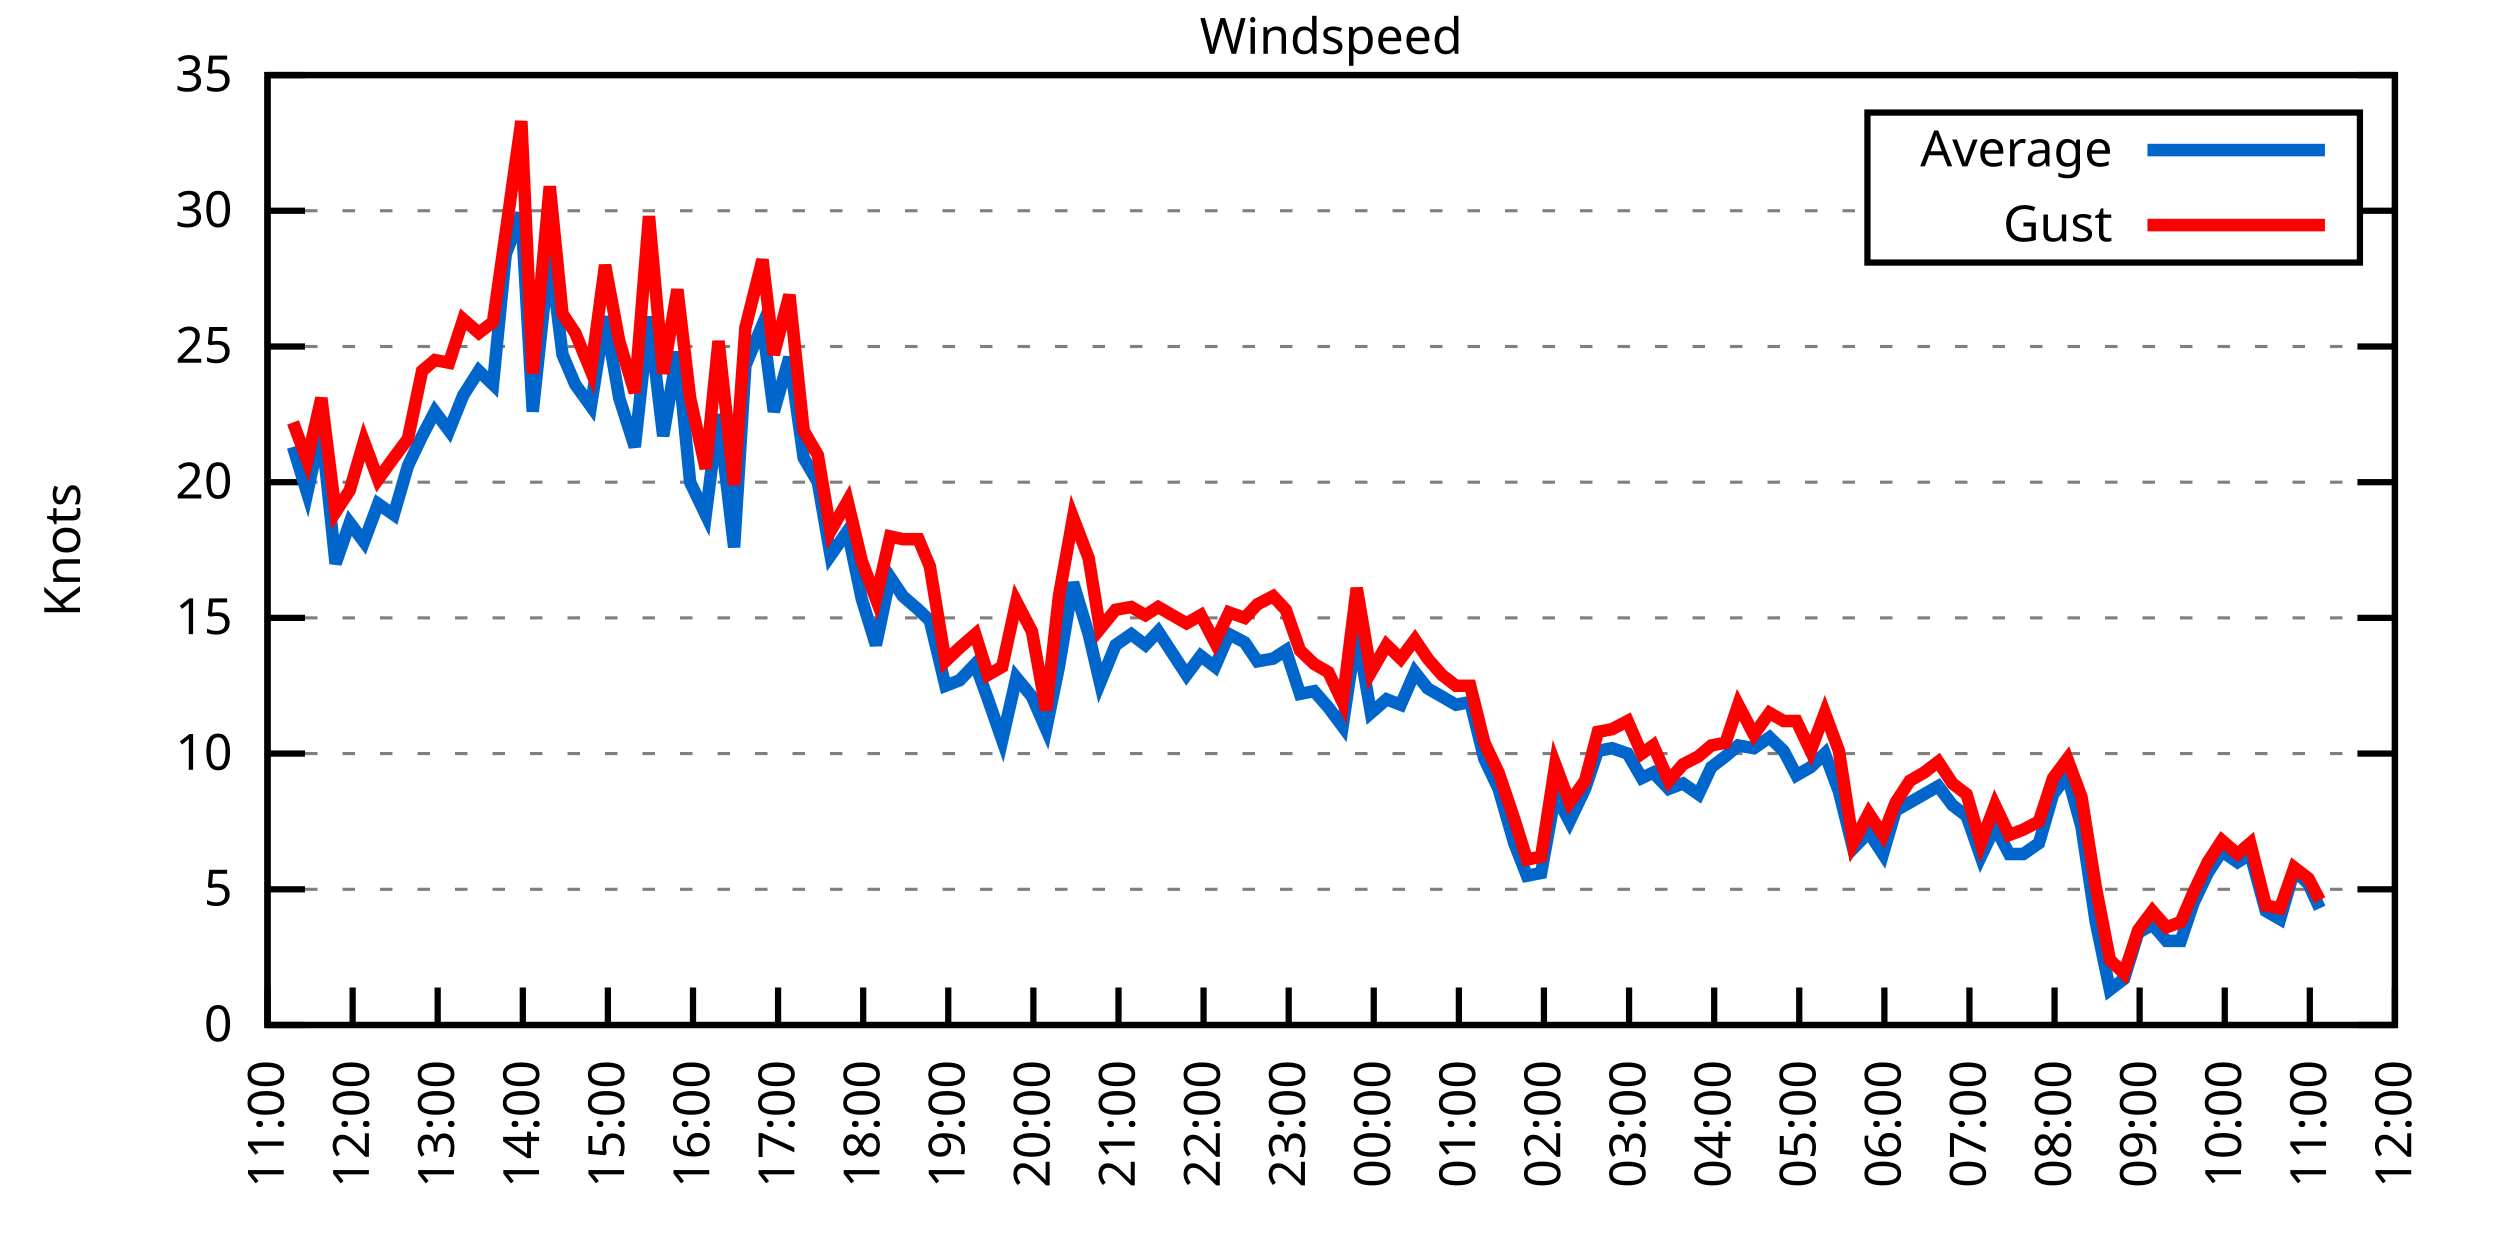
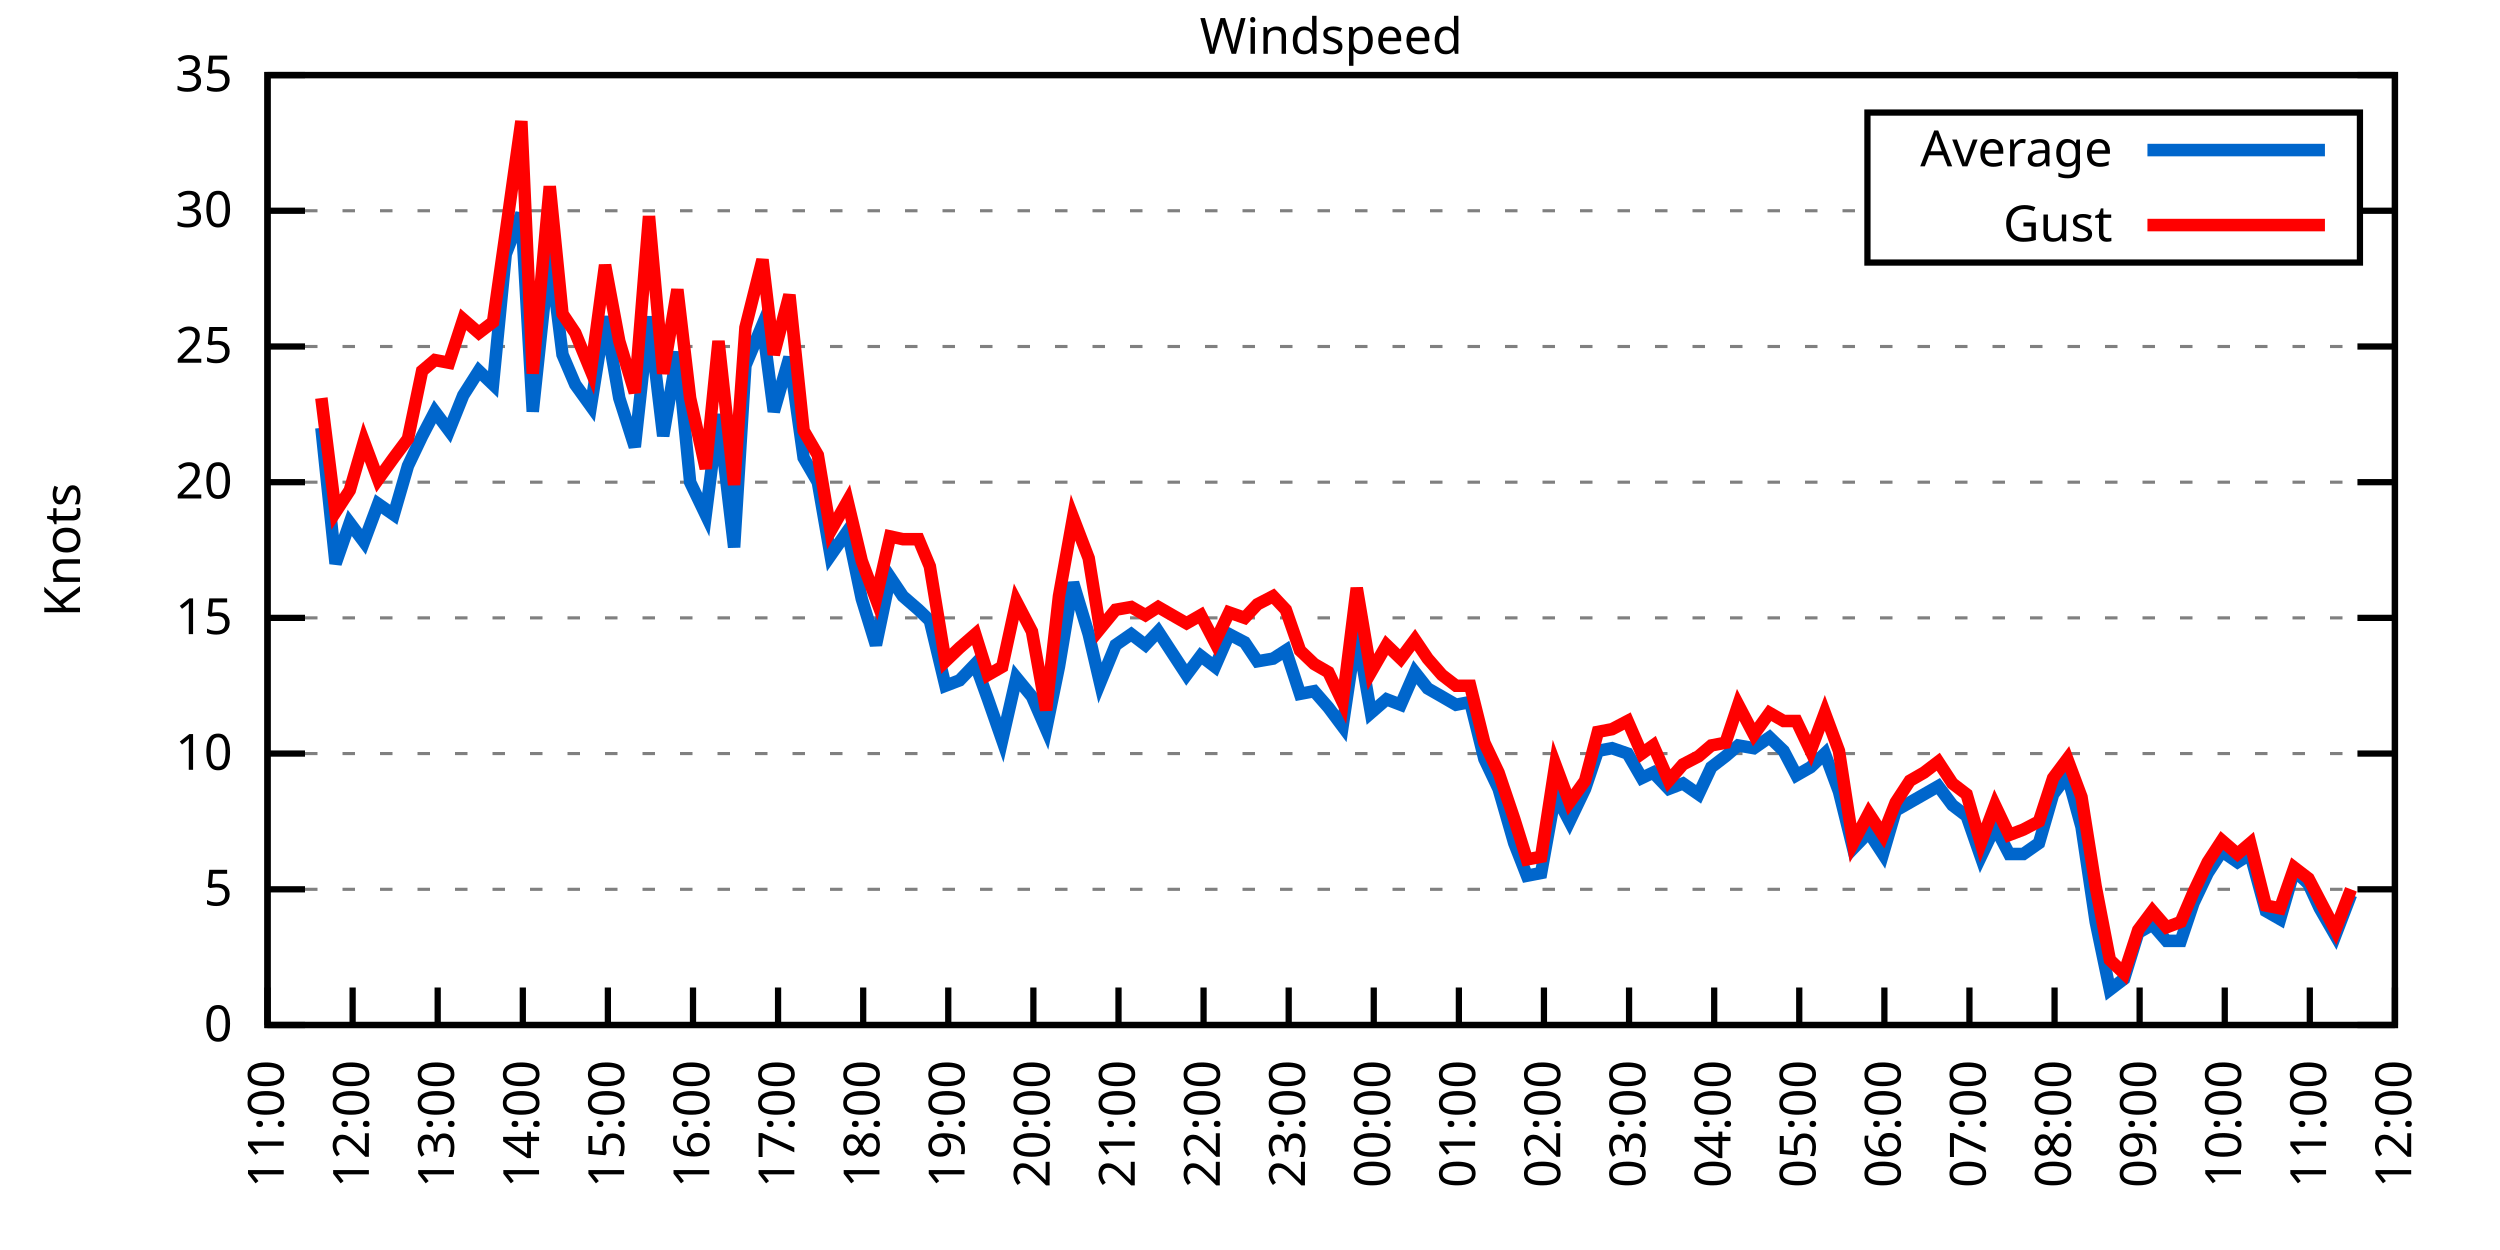
<svg xmlns="http://www.w3.org/2000/svg" xmlns:xlink="http://www.w3.org/1999/xlink" width="400" height="200" viewBox="0 0 400 200">
  <g id="gnuplot_canvas">
    <rect x="0" y="0" width="400" height="200" fill="none" />
    <defs>
      <circle id="gpDot" r="0.5" stroke-width="0.5" stroke="currentColor" />
      <path id="gpPt0" stroke-width="0.333" stroke="currentColor" d="M-1,0 h2 M0,-1 v2" />
      <path id="gpPt1" stroke-width="0.333" stroke="currentColor" d="M-1,-1 L1,1 M1,-1 L-1,1" />
      <path id="gpPt2" stroke-width="0.333" stroke="currentColor" d="M-1,0 L1,0 M0,-1 L0,1 M-1,-1 L1,1 M-1,1 L1,-1" />
      <rect id="gpPt3" stroke-width="0.333" stroke="currentColor" x="-1" y="-1" width="2" height="2" />
      <rect id="gpPt4" stroke-width="0.333" stroke="currentColor" fill="currentColor" x="-1" y="-1" width="2" height="2" />
      <circle id="gpPt5" stroke-width="0.333" stroke="currentColor" cx="0" cy="0" r="1" />
      <use xlink:href="#gpPt5" id="gpPt6" fill="currentColor" stroke="none" />
      <path id="gpPt7" stroke-width="0.333" stroke="currentColor" d="M0,-1.33 L-1.33,0.67 L1.33,0.67 z" />
      <use xlink:href="#gpPt7" id="gpPt8" fill="currentColor" stroke="none" />
      <use xlink:href="#gpPt7" id="gpPt9" stroke="currentColor" transform="rotate(180)" />
      <use xlink:href="#gpPt9" id="gpPt10" fill="currentColor" stroke="none" />
      <use xlink:href="#gpPt3" id="gpPt11" stroke="currentColor" transform="rotate(45)" />
      <use xlink:href="#gpPt11" id="gpPt12" fill="currentColor" stroke="none" />
      <path id="gpPt13" stroke-width="0.333" stroke="currentColor" d="M0,1.330 L1.265,0.411 L0.782,-1.067 L-0.782,-1.076 L-1.265,0.411 z" />
      <use xlink:href="#gpPt13" id="gpPt14" fill="currentColor" stroke="none" />
      <filter id="textbox" filterUnits="objectBoundingBox" x="0" y="0" height="1" width="1">
        <feFlood flood-color="white" flood-opacity="1" result="bgnd" />
        <feComposite in="SourceGraphic" in2="bgnd" operator="atop" />
      </filter>
      <filter id="greybox" filterUnits="objectBoundingBox" x="0" y="0" height="1" width="1">
        <feFlood flood-color="lightgrey" flood-opacity="1" result="grey" />
        <feComposite in="SourceGraphic" in2="grey" operator="atop" />
      </filter>
    </defs>
    <g fill="none" color="white" stroke="currentColor" stroke-width="1.00" stroke-linecap="butt" stroke-linejoin="miter">
</g>
    <g fill="none" color="black" stroke="currentColor" stroke-width="1.00" stroke-linecap="butt" stroke-linejoin="miter">
      <g stroke="none" shape-rendering="crispEdges">
        <polygon fill="rgb(255, 255, 255)" points="42.80,164.00 383.18,164.00 383.18,12.02 42.80,12.02 " />
      </g>
    </g>
    <g fill="none" color="black" stroke="currentColor" stroke-width="1.00" stroke-linecap="butt" stroke-linejoin="miter">
</g>
    <g fill="none" color="black" stroke="black" stroke-width="0.50" stroke-linecap="butt" stroke-linejoin="miter">
</g>
    <g fill="none" color="gray" stroke="currentColor" stroke-width="0.50" stroke-linecap="butt" stroke-linejoin="miter">
      <path stroke="gray" stroke-dasharray="2,4" class="gridline" d="M42.80,164.00 L383.19,164.00  " />
    </g>
    <g fill="none" color="gray" stroke="gray" stroke-width="1.00" stroke-linecap="butt" stroke-linejoin="miter">
</g>
    <g fill="none" color="black" stroke="currentColor" stroke-width="1.00" stroke-linecap="butt" stroke-linejoin="miter">
      <path stroke="black" d="M42.80,164.00 L48.80,164.00 M383.19,164.00 L377.19,164.00  " />
      <g transform="translate(37.20,166.60)" stroke="none" fill="black" font-family="Sans" font-size="8.00" text-anchor="end">
        <text>
          <tspan font-family="Sans"> 0</tspan>
        </text>
      </g>
    </g>
    <g fill="none" color="black" stroke="currentColor" stroke-width="1.00" stroke-linecap="butt" stroke-linejoin="miter">
</g>
    <g fill="none" color="black" stroke="black" stroke-width="0.50" stroke-linecap="butt" stroke-linejoin="miter">
</g>
    <g fill="none" color="gray" stroke="currentColor" stroke-width="0.50" stroke-linecap="butt" stroke-linejoin="miter">
      <path stroke="gray" stroke-dasharray="2,4" class="gridline" d="M42.80,142.29 L383.19,142.29  " />
    </g>
    <g fill="none" color="gray" stroke="gray" stroke-width="1.00" stroke-linecap="butt" stroke-linejoin="miter">
</g>
    <g fill="none" color="black" stroke="currentColor" stroke-width="1.00" stroke-linecap="butt" stroke-linejoin="miter">
      <path stroke="black" d="M42.80,142.29 L48.80,142.29 M383.19,142.29 L377.19,142.29  " />
      <g transform="translate(37.20,144.89)" stroke="none" fill="black" font-family="Sans" font-size="8.00" text-anchor="end">
        <text>
          <tspan font-family="Sans"> 5</tspan>
        </text>
      </g>
    </g>
    <g fill="none" color="black" stroke="currentColor" stroke-width="1.00" stroke-linecap="butt" stroke-linejoin="miter">
</g>
    <g fill="none" color="black" stroke="black" stroke-width="0.50" stroke-linecap="butt" stroke-linejoin="miter">
</g>
    <g fill="none" color="gray" stroke="currentColor" stroke-width="0.50" stroke-linecap="butt" stroke-linejoin="miter">
      <path stroke="gray" stroke-dasharray="2,4" class="gridline" d="M42.80,120.57 L383.19,120.57  " />
    </g>
    <g fill="none" color="gray" stroke="gray" stroke-width="1.00" stroke-linecap="butt" stroke-linejoin="miter">
</g>
    <g fill="none" color="black" stroke="currentColor" stroke-width="1.00" stroke-linecap="butt" stroke-linejoin="miter">
      <path stroke="black" d="M42.80,120.57 L48.80,120.57 M383.19,120.57 L377.19,120.57  " />
      <g transform="translate(37.20,123.17)" stroke="none" fill="black" font-family="Sans" font-size="8.00" text-anchor="end">
        <text>
          <tspan font-family="Sans"> 10</tspan>
        </text>
      </g>
    </g>
    <g fill="none" color="black" stroke="currentColor" stroke-width="1.00" stroke-linecap="butt" stroke-linejoin="miter">
</g>
    <g fill="none" color="black" stroke="black" stroke-width="0.50" stroke-linecap="butt" stroke-linejoin="miter">
</g>
    <g fill="none" color="gray" stroke="currentColor" stroke-width="0.50" stroke-linecap="butt" stroke-linejoin="miter">
      <path stroke="gray" stroke-dasharray="2,4" class="gridline" d="M42.80,98.86 L383.19,98.86  " />
    </g>
    <g fill="none" color="gray" stroke="gray" stroke-width="1.00" stroke-linecap="butt" stroke-linejoin="miter">
</g>
    <g fill="none" color="black" stroke="currentColor" stroke-width="1.00" stroke-linecap="butt" stroke-linejoin="miter">
      <path stroke="black" d="M42.80,98.86 L48.80,98.86 M383.19,98.86 L377.19,98.86  " />
      <g transform="translate(37.20,101.46)" stroke="none" fill="black" font-family="Sans" font-size="8.00" text-anchor="end">
        <text>
          <tspan font-family="Sans"> 15</tspan>
        </text>
      </g>
    </g>
    <g fill="none" color="black" stroke="currentColor" stroke-width="1.00" stroke-linecap="butt" stroke-linejoin="miter">
</g>
    <g fill="none" color="black" stroke="black" stroke-width="0.50" stroke-linecap="butt" stroke-linejoin="miter">
</g>
    <g fill="none" color="gray" stroke="currentColor" stroke-width="0.50" stroke-linecap="butt" stroke-linejoin="miter">
      <path stroke="gray" stroke-dasharray="2,4" class="gridline" d="M42.80,77.15 L383.19,77.15  " />
    </g>
    <g fill="none" color="gray" stroke="gray" stroke-width="1.00" stroke-linecap="butt" stroke-linejoin="miter">
</g>
    <g fill="none" color="black" stroke="currentColor" stroke-width="1.00" stroke-linecap="butt" stroke-linejoin="miter">
      <path stroke="black" d="M42.80,77.15 L48.80,77.15 M383.19,77.15 L377.19,77.15  " />
      <g transform="translate(37.20,79.75)" stroke="none" fill="black" font-family="Sans" font-size="8.00" text-anchor="end">
        <text>
          <tspan font-family="Sans"> 20</tspan>
        </text>
      </g>
    </g>
    <g fill="none" color="black" stroke="currentColor" stroke-width="1.00" stroke-linecap="butt" stroke-linejoin="miter">
</g>
    <g fill="none" color="black" stroke="black" stroke-width="0.50" stroke-linecap="butt" stroke-linejoin="miter">
</g>
    <g fill="none" color="gray" stroke="currentColor" stroke-width="0.50" stroke-linecap="butt" stroke-linejoin="miter">
      <path stroke="gray" stroke-dasharray="2,4" class="gridline" d="M42.80,55.44 L383.19,55.44  " />
    </g>
    <g fill="none" color="gray" stroke="gray" stroke-width="1.00" stroke-linecap="butt" stroke-linejoin="miter">
</g>
    <g fill="none" color="black" stroke="currentColor" stroke-width="1.00" stroke-linecap="butt" stroke-linejoin="miter">
      <path stroke="black" d="M42.80,55.44 L48.80,55.44 M383.19,55.44 L377.19,55.44  " />
      <g transform="translate(37.20,58.04)" stroke="none" fill="black" font-family="Sans" font-size="8.00" text-anchor="end">
        <text>
          <tspan font-family="Sans"> 25</tspan>
        </text>
      </g>
    </g>
    <g fill="none" color="black" stroke="currentColor" stroke-width="1.00" stroke-linecap="butt" stroke-linejoin="miter">
</g>
    <g fill="none" color="black" stroke="black" stroke-width="0.50" stroke-linecap="butt" stroke-linejoin="miter">
</g>
    <g fill="none" color="gray" stroke="currentColor" stroke-width="0.50" stroke-linecap="butt" stroke-linejoin="miter">
      <path stroke="gray" stroke-dasharray="2,4" class="gridline" d="M42.80,33.72 L298.79,33.72 M377.59,33.72 L383.19,33.72  " />
    </g>
    <g fill="none" color="gray" stroke="gray" stroke-width="1.00" stroke-linecap="butt" stroke-linejoin="miter">
</g>
    <g fill="none" color="black" stroke="currentColor" stroke-width="1.00" stroke-linecap="butt" stroke-linejoin="miter">
      <path stroke="black" d="M42.80,33.72 L48.80,33.72 M383.19,33.72 L377.19,33.72  " />
      <g transform="translate(37.20,36.32)" stroke="none" fill="black" font-family="Sans" font-size="8.00" text-anchor="end">
        <text>
          <tspan font-family="Sans"> 30</tspan>
        </text>
      </g>
    </g>
    <g fill="none" color="black" stroke="currentColor" stroke-width="1.00" stroke-linecap="butt" stroke-linejoin="miter">
</g>
    <g fill="none" color="black" stroke="black" stroke-width="0.50" stroke-linecap="butt" stroke-linejoin="miter">
</g>
    <g fill="none" color="gray" stroke="currentColor" stroke-width="0.50" stroke-linecap="butt" stroke-linejoin="miter">
      <path stroke="gray" stroke-dasharray="2,4" class="gridline" d="M42.80,12.01 L383.19,12.01  " />
    </g>
    <g fill="none" color="gray" stroke="gray" stroke-width="1.00" stroke-linecap="butt" stroke-linejoin="miter">
</g>
    <g fill="none" color="black" stroke="currentColor" stroke-width="1.00" stroke-linecap="butt" stroke-linejoin="miter">
      <path stroke="black" d="M42.80,12.01 L48.80,12.01 M383.19,12.01 L377.19,12.01  " />
      <g transform="translate(37.20,14.61)" stroke="none" fill="black" font-family="Sans" font-size="8.00" text-anchor="end">
        <text>
          <tspan font-family="Sans"> 35</tspan>
        </text>
      </g>
    </g>
    <g fill="none" color="black" stroke="currentColor" stroke-width="1.00" stroke-linecap="butt" stroke-linejoin="miter">
      <path stroke="black" d="M42.80,164.00 L42.80,158.00  " />
      <g transform="translate(45.40,169.60) rotate(270.00)" stroke="none" fill="black" font-family="Sans" font-size="8.00" text-anchor="end">
        <text>
          <tspan font-family="Sans">11:00</tspan>
        </text>
      </g>
    </g>
    <g fill="none" color="black" stroke="currentColor" stroke-width="1.00" stroke-linecap="butt" stroke-linejoin="miter">
      <path stroke="black" d="M56.42,164.00 L56.42,158.00  " />
      <g transform="translate(59.02,169.60) rotate(270.00)" stroke="none" fill="black" font-family="Sans" font-size="8.00" text-anchor="end">
        <text>
          <tspan font-family="Sans">12:00</tspan>
        </text>
      </g>
    </g>
    <g fill="none" color="black" stroke="currentColor" stroke-width="1.00" stroke-linecap="butt" stroke-linejoin="miter">
      <path stroke="black" d="M70.03,164.00 L70.03,158.00  " />
      <g transform="translate(72.63,169.60) rotate(270.00)" stroke="none" fill="black" font-family="Sans" font-size="8.00" text-anchor="end">
        <text>
          <tspan font-family="Sans">13:00</tspan>
        </text>
      </g>
    </g>
    <g fill="none" color="black" stroke="currentColor" stroke-width="1.00" stroke-linecap="butt" stroke-linejoin="miter">
      <path stroke="black" d="M83.65,164.00 L83.65,158.00  " />
      <g transform="translate(86.25,169.60) rotate(270.00)" stroke="none" fill="black" font-family="Sans" font-size="8.00" text-anchor="end">
        <text>
          <tspan font-family="Sans">14:00</tspan>
        </text>
      </g>
    </g>
    <g fill="none" color="black" stroke="currentColor" stroke-width="1.00" stroke-linecap="butt" stroke-linejoin="miter">
      <path stroke="black" d="M97.26,164.00 L97.26,158.00  " />
      <g transform="translate(99.86,169.60) rotate(270.00)" stroke="none" fill="black" font-family="Sans" font-size="8.00" text-anchor="end">
        <text>
          <tspan font-family="Sans">15:00</tspan>
        </text>
      </g>
    </g>
    <g fill="none" color="black" stroke="currentColor" stroke-width="1.00" stroke-linecap="butt" stroke-linejoin="miter">
      <path stroke="black" d="M110.88,164.00 L110.88,158.00  " />
      <g transform="translate(113.48,169.60) rotate(270.00)" stroke="none" fill="black" font-family="Sans" font-size="8.00" text-anchor="end">
        <text>
          <tspan font-family="Sans">16:00</tspan>
        </text>
      </g>
    </g>
    <g fill="none" color="black" stroke="currentColor" stroke-width="1.00" stroke-linecap="butt" stroke-linejoin="miter">
      <path stroke="black" d="M124.49,164.00 L124.49,158.00  " />
      <g transform="translate(127.09,169.60) rotate(270.00)" stroke="none" fill="black" font-family="Sans" font-size="8.00" text-anchor="end">
        <text>
          <tspan font-family="Sans">17:00</tspan>
        </text>
      </g>
    </g>
    <g fill="none" color="black" stroke="currentColor" stroke-width="1.00" stroke-linecap="butt" stroke-linejoin="miter">
      <path stroke="black" d="M138.11,164.00 L138.11,158.00  " />
      <g transform="translate(140.71,169.60) rotate(270.00)" stroke="none" fill="black" font-family="Sans" font-size="8.00" text-anchor="end">
        <text>
          <tspan font-family="Sans">18:00</tspan>
        </text>
      </g>
    </g>
    <g fill="none" color="black" stroke="currentColor" stroke-width="1.00" stroke-linecap="butt" stroke-linejoin="miter">
      <path stroke="black" d="M151.72,164.00 L151.72,158.00  " />
      <g transform="translate(154.32,169.60) rotate(270.00)" stroke="none" fill="black" font-family="Sans" font-size="8.00" text-anchor="end">
        <text>
          <tspan font-family="Sans">19:00</tspan>
        </text>
      </g>
    </g>
    <g fill="none" color="black" stroke="currentColor" stroke-width="1.00" stroke-linecap="butt" stroke-linejoin="miter">
      <path stroke="black" d="M165.34,164.00 L165.34,158.00  " />
      <g transform="translate(167.94,169.60) rotate(270.00)" stroke="none" fill="black" font-family="Sans" font-size="8.00" text-anchor="end">
        <text>
          <tspan font-family="Sans">20:00</tspan>
        </text>
      </g>
    </g>
    <g fill="none" color="black" stroke="currentColor" stroke-width="1.00" stroke-linecap="butt" stroke-linejoin="miter">
      <path stroke="black" d="M178.96,164.00 L178.96,158.00  " />
      <g transform="translate(181.56,169.60) rotate(270.00)" stroke="none" fill="black" font-family="Sans" font-size="8.00" text-anchor="end">
        <text>
          <tspan font-family="Sans">21:00</tspan>
        </text>
      </g>
    </g>
    <g fill="none" color="black" stroke="currentColor" stroke-width="1.00" stroke-linecap="butt" stroke-linejoin="miter">
      <path stroke="black" d="M192.57,164.00 L192.57,158.00  " />
      <g transform="translate(195.17,169.60) rotate(270.00)" stroke="none" fill="black" font-family="Sans" font-size="8.00" text-anchor="end">
        <text>
          <tspan font-family="Sans">22:00</tspan>
        </text>
      </g>
    </g>
    <g fill="none" color="black" stroke="currentColor" stroke-width="1.00" stroke-linecap="butt" stroke-linejoin="miter">
      <path stroke="black" d="M206.19,164.00 L206.19,158.00  " />
      <g transform="translate(208.79,169.60) rotate(270.00)" stroke="none" fill="black" font-family="Sans" font-size="8.00" text-anchor="end">
        <text>
          <tspan font-family="Sans">23:00</tspan>
        </text>
      </g>
    </g>
    <g fill="none" color="black" stroke="currentColor" stroke-width="1.00" stroke-linecap="butt" stroke-linejoin="miter">
      <path stroke="black" d="M219.80,164.00 L219.80,158.00  " />
      <g transform="translate(222.40,169.60) rotate(270.00)" stroke="none" fill="black" font-family="Sans" font-size="8.00" text-anchor="end">
        <text>
          <tspan font-family="Sans">00:00</tspan>
        </text>
      </g>
    </g>
    <g fill="none" color="black" stroke="currentColor" stroke-width="1.00" stroke-linecap="butt" stroke-linejoin="miter">
      <path stroke="black" d="M233.42,164.00 L233.42,158.00  " />
      <g transform="translate(236.02,169.60) rotate(270.00)" stroke="none" fill="black" font-family="Sans" font-size="8.00" text-anchor="end">
        <text>
          <tspan font-family="Sans">01:00</tspan>
        </text>
      </g>
    </g>
    <g fill="none" color="black" stroke="currentColor" stroke-width="1.00" stroke-linecap="butt" stroke-linejoin="miter">
      <path stroke="black" d="M247.03,164.00 L247.03,158.00  " />
      <g transform="translate(249.63,169.60) rotate(270.00)" stroke="none" fill="black" font-family="Sans" font-size="8.00" text-anchor="end">
        <text>
          <tspan font-family="Sans">02:00</tspan>
        </text>
      </g>
    </g>
    <g fill="none" color="black" stroke="currentColor" stroke-width="1.00" stroke-linecap="butt" stroke-linejoin="miter">
      <path stroke="black" d="M260.65,164.00 L260.65,158.00  " />
      <g transform="translate(263.25,169.60) rotate(270.00)" stroke="none" fill="black" font-family="Sans" font-size="8.00" text-anchor="end">
        <text>
          <tspan font-family="Sans">03:00</tspan>
        </text>
      </g>
    </g>
    <g fill="none" color="black" stroke="currentColor" stroke-width="1.00" stroke-linecap="butt" stroke-linejoin="miter">
      <path stroke="black" d="M274.27,164.00 L274.27,158.00  " />
      <g transform="translate(276.87,169.60) rotate(270.00)" stroke="none" fill="black" font-family="Sans" font-size="8.00" text-anchor="end">
        <text>
          <tspan font-family="Sans">04:00</tspan>
        </text>
      </g>
    </g>
    <g fill="none" color="black" stroke="currentColor" stroke-width="1.00" stroke-linecap="butt" stroke-linejoin="miter">
      <path stroke="black" d="M287.88,164.00 L287.88,158.00  " />
      <g transform="translate(290.48,169.60) rotate(270.00)" stroke="none" fill="black" font-family="Sans" font-size="8.00" text-anchor="end">
        <text>
          <tspan font-family="Sans">05:00</tspan>
        </text>
      </g>
    </g>
    <g fill="none" color="black" stroke="currentColor" stroke-width="1.00" stroke-linecap="butt" stroke-linejoin="miter">
      <path stroke="black" d="M301.50,164.00 L301.50,158.00  " />
      <g transform="translate(304.10,169.60) rotate(270.00)" stroke="none" fill="black" font-family="Sans" font-size="8.00" text-anchor="end">
        <text>
          <tspan font-family="Sans">06:00</tspan>
        </text>
      </g>
    </g>
    <g fill="none" color="black" stroke="currentColor" stroke-width="1.00" stroke-linecap="butt" stroke-linejoin="miter">
      <path stroke="black" d="M315.11,164.00 L315.11,158.00  " />
      <g transform="translate(317.71,169.60) rotate(270.00)" stroke="none" fill="black" font-family="Sans" font-size="8.00" text-anchor="end">
        <text>
          <tspan font-family="Sans">07:00</tspan>
        </text>
      </g>
    </g>
    <g fill="none" color="black" stroke="currentColor" stroke-width="1.00" stroke-linecap="butt" stroke-linejoin="miter">
      <path stroke="black" d="M328.73,164.00 L328.73,158.00  " />
      <g transform="translate(331.33,169.60) rotate(270.00)" stroke="none" fill="black" font-family="Sans" font-size="8.00" text-anchor="end">
        <text>
          <tspan font-family="Sans">08:00</tspan>
        </text>
      </g>
    </g>
    <g fill="none" color="black" stroke="currentColor" stroke-width="1.00" stroke-linecap="butt" stroke-linejoin="miter">
      <path stroke="black" d="M342.34,164.00 L342.34,158.00  " />
      <g transform="translate(344.94,169.60) rotate(270.00)" stroke="none" fill="black" font-family="Sans" font-size="8.00" text-anchor="end">
        <text>
          <tspan font-family="Sans">09:00</tspan>
        </text>
      </g>
    </g>
    <g fill="none" color="black" stroke="currentColor" stroke-width="1.00" stroke-linecap="butt" stroke-linejoin="miter">
      <path stroke="black" d="M355.96,164.00 L355.96,158.00  " />
      <g transform="translate(358.56,169.60) rotate(270.00)" stroke="none" fill="black" font-family="Sans" font-size="8.00" text-anchor="end">
        <text>
          <tspan font-family="Sans">10:00</tspan>
        </text>
      </g>
    </g>
    <g fill="none" color="black" stroke="currentColor" stroke-width="1.00" stroke-linecap="butt" stroke-linejoin="miter">
      <path stroke="black" d="M369.57,164.00 L369.57,158.00  " />
      <g transform="translate(372.17,169.60) rotate(270.00)" stroke="none" fill="black" font-family="Sans" font-size="8.00" text-anchor="end">
        <text>
          <tspan font-family="Sans">11:00</tspan>
        </text>
      </g>
    </g>
    <g fill="none" color="black" stroke="currentColor" stroke-width="1.00" stroke-linecap="butt" stroke-linejoin="miter">
      <path stroke="black" d="M383.19,164.00 L383.19,158.00  " />
      <g transform="translate(385.79,169.60) rotate(270.00)" stroke="none" fill="black" font-family="Sans" font-size="8.00" text-anchor="end">
        <text>
          <tspan font-family="Sans">12:00</tspan>
        </text>
      </g>
    </g>
    <g fill="none" color="black" stroke="currentColor" stroke-width="1.00" stroke-linecap="butt" stroke-linejoin="miter">
</g>
    <g fill="none" color="black" stroke="currentColor" stroke-width="1.00" stroke-linecap="butt" stroke-linejoin="miter">
      <path stroke="black" d="M42.80,12.01 L42.80,164.00 L383.19,164.00 L383.19,12.01 L42.80,12.01 Z  " />
    </g>
    <g fill="none" color="black" stroke="currentColor" stroke-width="1.00" stroke-linecap="butt" stroke-linejoin="miter">
</g>
    <g fill="none" color="black" stroke="currentColor" stroke-width="1.00" stroke-linecap="butt" stroke-linejoin="miter">
      <path stroke="black" d="M298.79,42.01 L298.79,18.01 L377.59,18.01 L377.59,42.01 L298.79,42.01 Z  " />
    </g>
    <g id="Windspeed_plot_1">
      <g fill="none" color="white" stroke="black" stroke-width="2.00" stroke-linecap="butt" stroke-linejoin="miter">
</g>
      <g fill="none" color="black" stroke="currentColor" stroke-width="2.00" stroke-linecap="butt" stroke-linejoin="miter">
        <g transform="translate(337.99,26.61)" stroke="none" fill="black" font-family="Sans" font-size="8.00" text-anchor="end">
          <text>
            <tspan font-family="Sans">Average</tspan>
          </text>
        </g>
      </g>
      <g fill="none" color="black" stroke="currentColor" stroke-width="2.00" stroke-linecap="butt" stroke-linejoin="miter">
-         <path stroke="rgb(  0, 102, 204)" d="M343.59,24.01 L371.99,24.01 M46.88,71.50 L49.15,78.89 L51.42,68.46 L53.69,90.18 L55.96,83.66 L58.23,86.70   L60.50,80.62 L63.00,82.36 L65.27,74.54 L67.54,69.77 L69.58,65.86 L71.85,68.90 L74.12,63.25 L76.61,59.34   L78.88,61.52 L80.92,40.67 L83.42,34.16 L85.24,65.86 L87.96,40.24 L90.00,56.74 L92.04,61.52 L94.54,64.99   L96.81,50.66 L99.08,63.69 L101.57,71.50 L103.84,50.66 L106.11,69.77 L108.38,56.30 L110.42,77.15 L112.92,82.36   L114.96,66.29 L117.46,87.57 L119.27,58.48 L122.00,51.96 L123.81,65.86 L126.31,57.17 L128.58,73.24 L130.85,77.15   L132.89,88.87 L135.61,84.97 L137.88,95.82 L140.15,103.20 L142.42,92.35 L144.46,95.39 L146.96,97.56 L148.77,99.30   L151.27,109.72 L153.54,108.85 L156.04,106.24 L158.08,111.89 L160.35,118.40 L162.62,108.42 L165.11,111.45 L167.38,116.67   L169.43,106.68 L171.69,93.22 L174.19,101.47 L176.01,109.28 L178.50,103.20 L181.00,101.47 L183.27,103.20 L185.31,101.03   L187.58,104.51 L189.85,107.98 L192.12,104.94 L194.39,106.68 L196.66,101.47 L199.15,102.77 L201.19,105.81 L203.69,105.38   L205.73,104.07 L208.00,111.02 L210.27,110.59 L212.54,113.19 L214.81,116.23 L217.08,101.03 L219.35,114.06 L221.85,111.89   L224.11,112.76 L226.38,107.55 L228.43,110.15 L230.70,111.45 L232.96,112.76 L235.23,112.32 L237.50,121.44 L239.77,126.22   L242.27,134.90 L244.31,140.12 L246.58,139.68 L248.85,127.09 L251.12,131.43 L253.61,126.22 L255.66,120.14 L257.93,119.71   L260.42,120.57 L262.69,124.48 L264.51,123.61 L267.00,126.22 L269.27,125.35 L271.77,127.09 L273.81,122.75 L276.08,121.01   L278.12,119.27 L280.62,119.71 L283.12,117.97 L285.38,120.14 L287.43,124.05 L289.70,122.75 L291.97,120.57 L294.23,126.65   L296.50,135.77 L299.00,133.17 L301.27,136.64 L303.31,129.69 L305.58,128.39 L307.85,127.09 L310.12,125.79 L312.39,128.83   L314.66,130.56 L316.93,137.08 L319.20,132.30 L321.47,136.64 L323.74,136.64 L326.23,134.90 L328.50,127.09 L330.77,124.05   L333.04,132.30 L335.31,147.50 L337.58,158.35 L339.85,156.62 L342.12,149.24 L344.39,147.93 L346.65,150.54 L348.92,150.54   L350.97,144.46 L353.24,139.68 L355.50,136.21 L358.00,137.94 L360.04,136.64 L362.54,145.76 L364.81,147.06 L367.08,139.25   L369.35,141.42 L371.16,145.33  " />
+         <path stroke="rgb(  0, 102, 204)" d="M343.59,24.01 L371.99,24.01 M51.42,68.46 L53.69,90.18 L55.96,83.66 L58.23,86.70 L60.50,80.62 L63.00,82.36   L65.27,74.54 L67.54,69.77 L69.58,65.86 L71.85,68.90 L74.12,63.25 L76.61,59.34 L78.88,61.52 L80.92,40.67   L83.42,34.16 L85.24,65.86 L87.96,40.24 L90.00,56.74 L92.04,61.52 L94.54,64.99 L96.81,50.66 L99.08,63.69   L101.57,71.50 L103.84,50.66 L106.11,69.77 L108.38,56.30 L110.42,77.15 L112.92,82.36 L114.96,66.29 L117.46,87.57   L119.27,58.48 L122.00,51.96 L123.81,65.86 L126.31,57.17 L128.58,73.24 L130.85,77.15 L132.89,88.87 L135.61,84.97   L137.88,95.82 L140.15,103.20 L142.42,92.35 L144.46,95.39 L146.96,97.56 L148.77,99.30 L151.27,109.72 L153.54,108.85   L156.04,106.24 L158.08,111.89 L160.35,118.40 L162.62,108.42 L165.11,111.45 L167.38,116.67 L169.43,106.68 L171.69,93.22   L174.19,101.47 L176.01,109.28 L178.50,103.20 L181.00,101.47 L183.27,103.20 L185.31,101.03 L187.58,104.51 L189.85,107.98   L192.12,104.94 L194.39,106.68 L196.66,101.47 L199.15,102.77 L201.19,105.81 L203.69,105.38 L205.73,104.07 L208.00,111.02   L210.27,110.59 L212.54,113.19 L214.81,116.23 L217.08,101.03 L219.35,114.06 L221.85,111.89 L224.11,112.76 L226.38,107.55   L228.43,110.15 L230.70,111.45 L232.96,112.76 L235.23,112.32 L237.50,121.44 L239.77,126.22 L242.27,134.90 L244.31,140.12   L246.58,139.68 L248.85,127.09 L251.12,131.43 L253.61,126.22 L255.66,120.14 L257.93,119.71 L260.42,120.57 L262.69,124.48   L264.51,123.61 L267.00,126.22 L269.27,125.35 L271.77,127.09 L273.81,122.75 L276.08,121.01 L278.12,119.27 L280.62,119.71   L283.12,117.97 L285.38,120.14 L287.43,124.05 L289.70,122.75 L291.97,120.57 L294.23,126.65 L296.50,135.77 L299.00,133.17   L301.27,136.64 L303.31,129.69 L305.58,128.39 L307.85,127.09 L310.12,125.79 L312.39,128.83 L314.66,130.56 L316.93,137.08   L319.20,132.30 L321.47,136.64 L323.74,136.64 L326.23,134.90 L328.50,127.09 L330.77,124.05 L333.04,132.30 L335.31,147.50   L337.58,158.35 L339.85,156.62 L342.12,149.24 L344.39,147.93 L346.65,150.54 L348.92,150.54 L350.97,144.46 L353.24,139.68   L355.50,136.21 L358.00,137.94 L360.04,136.64 L362.54,145.76 L364.81,147.06 L367.08,139.25 L369.35,141.42 L371.16,145.33   L373.66,149.67 L376.16,143.16  " />
      </g>
    </g>
    <g id="Windspeed_plot_2">
      <g fill="none" color="black" stroke="currentColor" stroke-width="2.00" stroke-linecap="butt" stroke-linejoin="miter">
        <g transform="translate(337.99,38.61)" stroke="none" fill="black" font-family="Sans" font-size="8.00" text-anchor="end">
          <text>
            <tspan font-family="Sans">Gust</tspan>
          </text>
        </g>
      </g>
      <g fill="none" color="black" stroke="currentColor" stroke-width="2.00" stroke-linecap="butt" stroke-linejoin="miter">
-         <path stroke="rgb(255,   0,   0)" d="M343.59,36.01 L371.99,36.01 M46.88,67.59 L49.15,73.67 L51.42,63.69 L53.69,81.93 L55.96,78.45 L58.23,70.63   L60.50,76.71 L63.00,73.24 L65.27,70.20 L67.54,59.34 L69.58,57.61 L71.85,58.04 L74.12,51.09 L76.61,53.26   L78.88,51.53 L80.92,37.20 L83.42,19.39 L85.24,59.78 L87.96,29.81 L90.00,50.22 L92.04,53.26 L94.54,59.34   L96.81,42.41 L99.08,54.57 L101.57,62.82 L103.84,34.59 L106.11,59.78 L108.38,46.32 L110.42,63.69 L112.92,74.98   L114.96,54.57 L117.46,77.58 L119.27,52.40 L122.00,41.54 L123.81,56.74 L126.31,47.18 L128.58,68.90 L130.85,72.81   L132.89,84.97 L135.61,80.19 L137.88,89.74 L140.15,95.82 L142.42,85.83 L144.46,86.27 L146.96,86.27 L148.77,90.61   L151.27,105.81 L153.54,103.64 L156.04,101.47 L158.08,107.98 L160.35,106.68 L162.62,96.26 L165.11,101.03 L167.38,113.63   L169.43,95.39 L171.69,82.79 L174.19,89.31 L176.01,100.60 L178.50,97.56 L181.00,97.12 L183.27,98.43 L185.31,97.12   L187.58,98.43 L189.85,99.73 L192.12,98.43 L194.39,102.77 L196.66,97.99 L199.15,98.86 L201.19,96.69 L203.69,95.39   L205.73,97.56 L208.00,104.07 L210.27,106.24 L212.54,107.55 L214.81,112.32 L217.08,94.08 L219.35,107.55 L221.85,103.20   L224.11,105.38 L226.38,102.34 L228.43,105.38 L230.70,107.98 L232.96,109.72 L235.23,109.72 L237.50,118.84 L239.77,123.61   L242.27,131.00 L244.31,137.51 L246.58,137.08 L248.85,122.31 L251.12,128.39 L253.61,124.92 L255.66,117.10 L257.93,116.67   L260.42,115.36 L262.69,120.57 L264.51,119.27 L267.00,124.92 L269.27,122.31 L271.77,121.01 L273.81,119.27 L276.08,118.84   L278.12,112.76 L280.62,117.53 L283.12,114.06 L285.38,115.36 L287.43,115.36 L289.70,120.14 L291.97,114.06 L294.23,120.14   L296.50,134.90 L299.00,130.13 L301.27,133.60 L303.31,128.39 L305.58,124.92 L307.85,123.61 L310.12,121.88 L312.39,125.35   L314.66,127.09 L316.93,134.90 L319.20,128.83 L321.47,133.60 L323.74,132.73 L326.23,131.43 L328.50,124.48 L330.77,121.44   L333.04,127.52 L335.31,141.85 L337.58,153.58 L339.85,155.75 L342.12,148.80 L344.39,145.76 L346.65,148.37 L348.92,147.50   L350.97,142.72 L353.24,137.94 L355.50,134.47 L358.00,136.64 L360.04,134.90 L362.54,144.89 L364.81,145.33 L367.08,138.81   L369.35,140.55 L371.16,144.02  " />
+         <path stroke="rgb(255,   0,   0)" d="M343.59,36.01 L371.99,36.01 M51.42,63.69 L53.69,81.93 L55.96,78.45 L58.23,70.63 L60.50,76.71 L63.00,73.24   L65.27,70.20 L67.54,59.34 L69.58,57.61 L71.85,58.04 L74.12,51.09 L76.61,53.26 L78.88,51.53 L80.92,37.20   L83.42,19.39 L85.24,59.78 L87.96,29.81 L90.00,50.22 L92.04,53.26 L94.54,59.34 L96.81,42.41 L99.08,54.57   L101.57,62.82 L103.84,34.59 L106.11,59.78 L108.38,46.32 L110.42,63.69 L112.92,74.98 L114.96,54.57 L117.46,77.58   L119.27,52.40 L122.00,41.54 L123.81,56.74 L126.31,47.18 L128.58,68.90 L130.85,72.81 L132.89,84.97 L135.61,80.19   L137.88,89.74 L140.15,95.82 L142.42,85.83 L144.46,86.27 L146.96,86.27 L148.77,90.61 L151.27,105.81 L153.54,103.64   L156.04,101.47 L158.08,107.98 L160.35,106.68 L162.62,96.26 L165.11,101.03 L167.38,113.63 L169.43,95.39 L171.69,82.79   L174.19,89.31 L176.01,100.60 L178.50,97.56 L181.00,97.12 L183.27,98.43 L185.31,97.12 L187.58,98.43 L189.85,99.73   L192.12,98.43 L194.39,102.77 L196.66,97.99 L199.15,98.86 L201.19,96.69 L203.69,95.39 L205.73,97.56 L208.00,104.07   L210.27,106.24 L212.54,107.55 L214.81,112.32 L217.08,94.08 L219.35,107.55 L221.85,103.20 L224.11,105.38 L226.38,102.34   L228.43,105.38 L230.70,107.98 L232.96,109.72 L235.23,109.72 L237.50,118.84 L239.77,123.61 L242.27,131.00 L244.31,137.51   L246.58,137.08 L248.85,122.31 L251.12,128.39 L253.61,124.92 L255.66,117.10 L257.93,116.67 L260.42,115.36 L262.69,120.57   L264.51,119.27 L267.00,124.92 L269.27,122.31 L271.77,121.01 L273.81,119.27 L276.08,118.84 L278.12,112.76 L280.62,117.53   L283.12,114.06 L285.38,115.36 L287.43,115.36 L289.70,120.14 L291.97,114.06 L294.23,120.14 L296.50,134.90 L299.00,130.13   L301.27,133.60 L303.31,128.39 L305.58,124.92 L307.85,123.61 L310.12,121.88 L312.39,125.35 L314.66,127.09 L316.93,134.90   L319.20,128.83 L321.47,133.60 L323.74,132.73 L326.23,131.43 L328.50,124.48 L330.77,121.44 L333.04,127.52 L335.31,141.85   L337.58,153.58 L339.85,155.75 L342.12,148.80 L344.39,145.76 L346.65,148.37 L348.92,147.50 L350.97,142.72 L353.24,137.94   L355.50,134.47 L358.00,136.64 L360.04,134.90 L362.54,144.89 L364.81,145.33 L367.08,138.81 L369.35,140.55 L371.16,144.02   L373.66,148.80 L376.16,142.29  " />
      </g>
    </g>
    <g fill="none" color="black" stroke="currentColor" stroke-width="2.00" stroke-linecap="butt" stroke-linejoin="miter">
</g>
    <g fill="none" color="black" stroke="black" stroke-width="1.00" stroke-linecap="butt" stroke-linejoin="miter">
</g>
    <g fill="none" color="black" stroke="currentColor" stroke-width="1.00" stroke-linecap="butt" stroke-linejoin="miter">
      <path stroke="black" d="M42.80,12.01 L42.80,164.00 L383.19,164.00 L383.19,12.01 L42.80,12.01 Z  " />
      <g transform="translate(12.80,88.01) rotate(270.00)" stroke="none" fill="black" font-family="Sans" font-size="8.00" text-anchor="middle">
        <text>
          <tspan font-family="Sans">Knots</tspan>
        </text>
      </g>
    </g>
    <g fill="none" color="black" stroke="currentColor" stroke-width="1.00" stroke-linecap="butt" stroke-linejoin="miter">
</g>
    <g fill="none" color="black" stroke="currentColor" stroke-width="1.00" stroke-linecap="butt" stroke-linejoin="miter">
      <g transform="translate(212.99,8.61)" stroke="none" fill="black" font-family="Sans" font-size="8.00" text-anchor="middle">
        <text>
          <tspan font-family="Sans">Windspeed</tspan>
        </text>
      </g>
    </g>
    <g fill="none" color="black" stroke="currentColor" stroke-width="1.00" stroke-linecap="butt" stroke-linejoin="miter">
</g>
  </g>
</svg>
